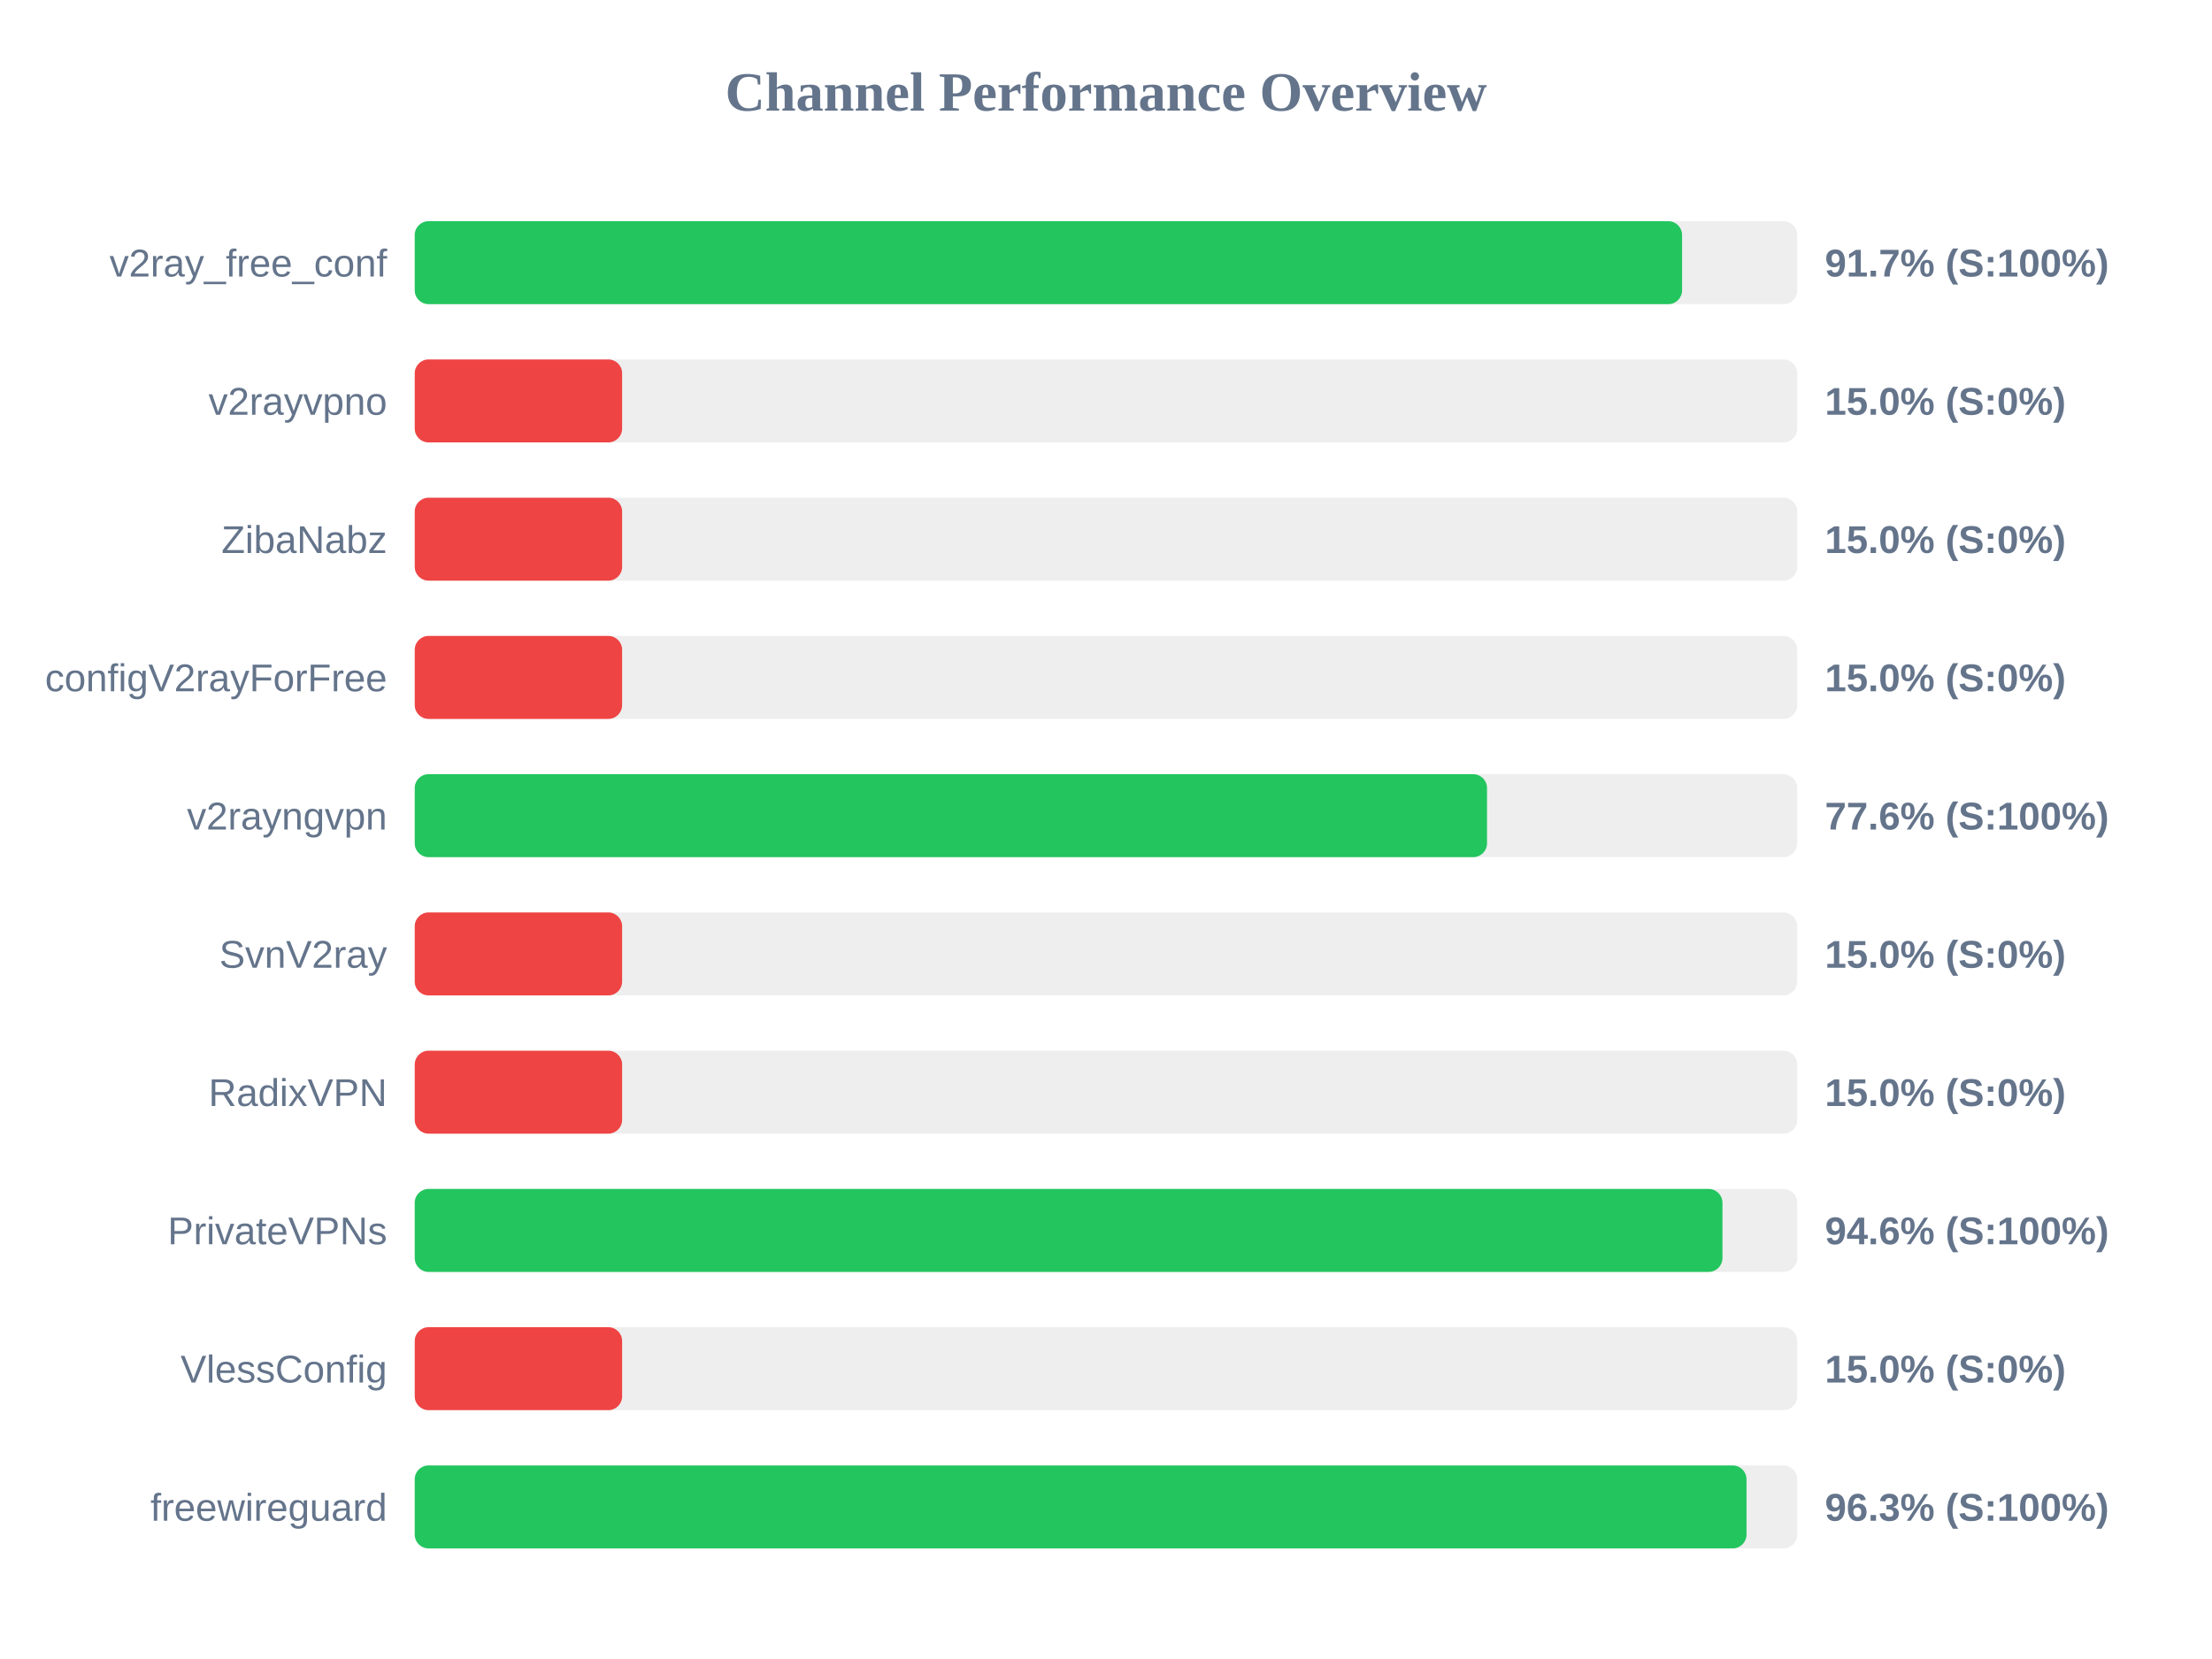
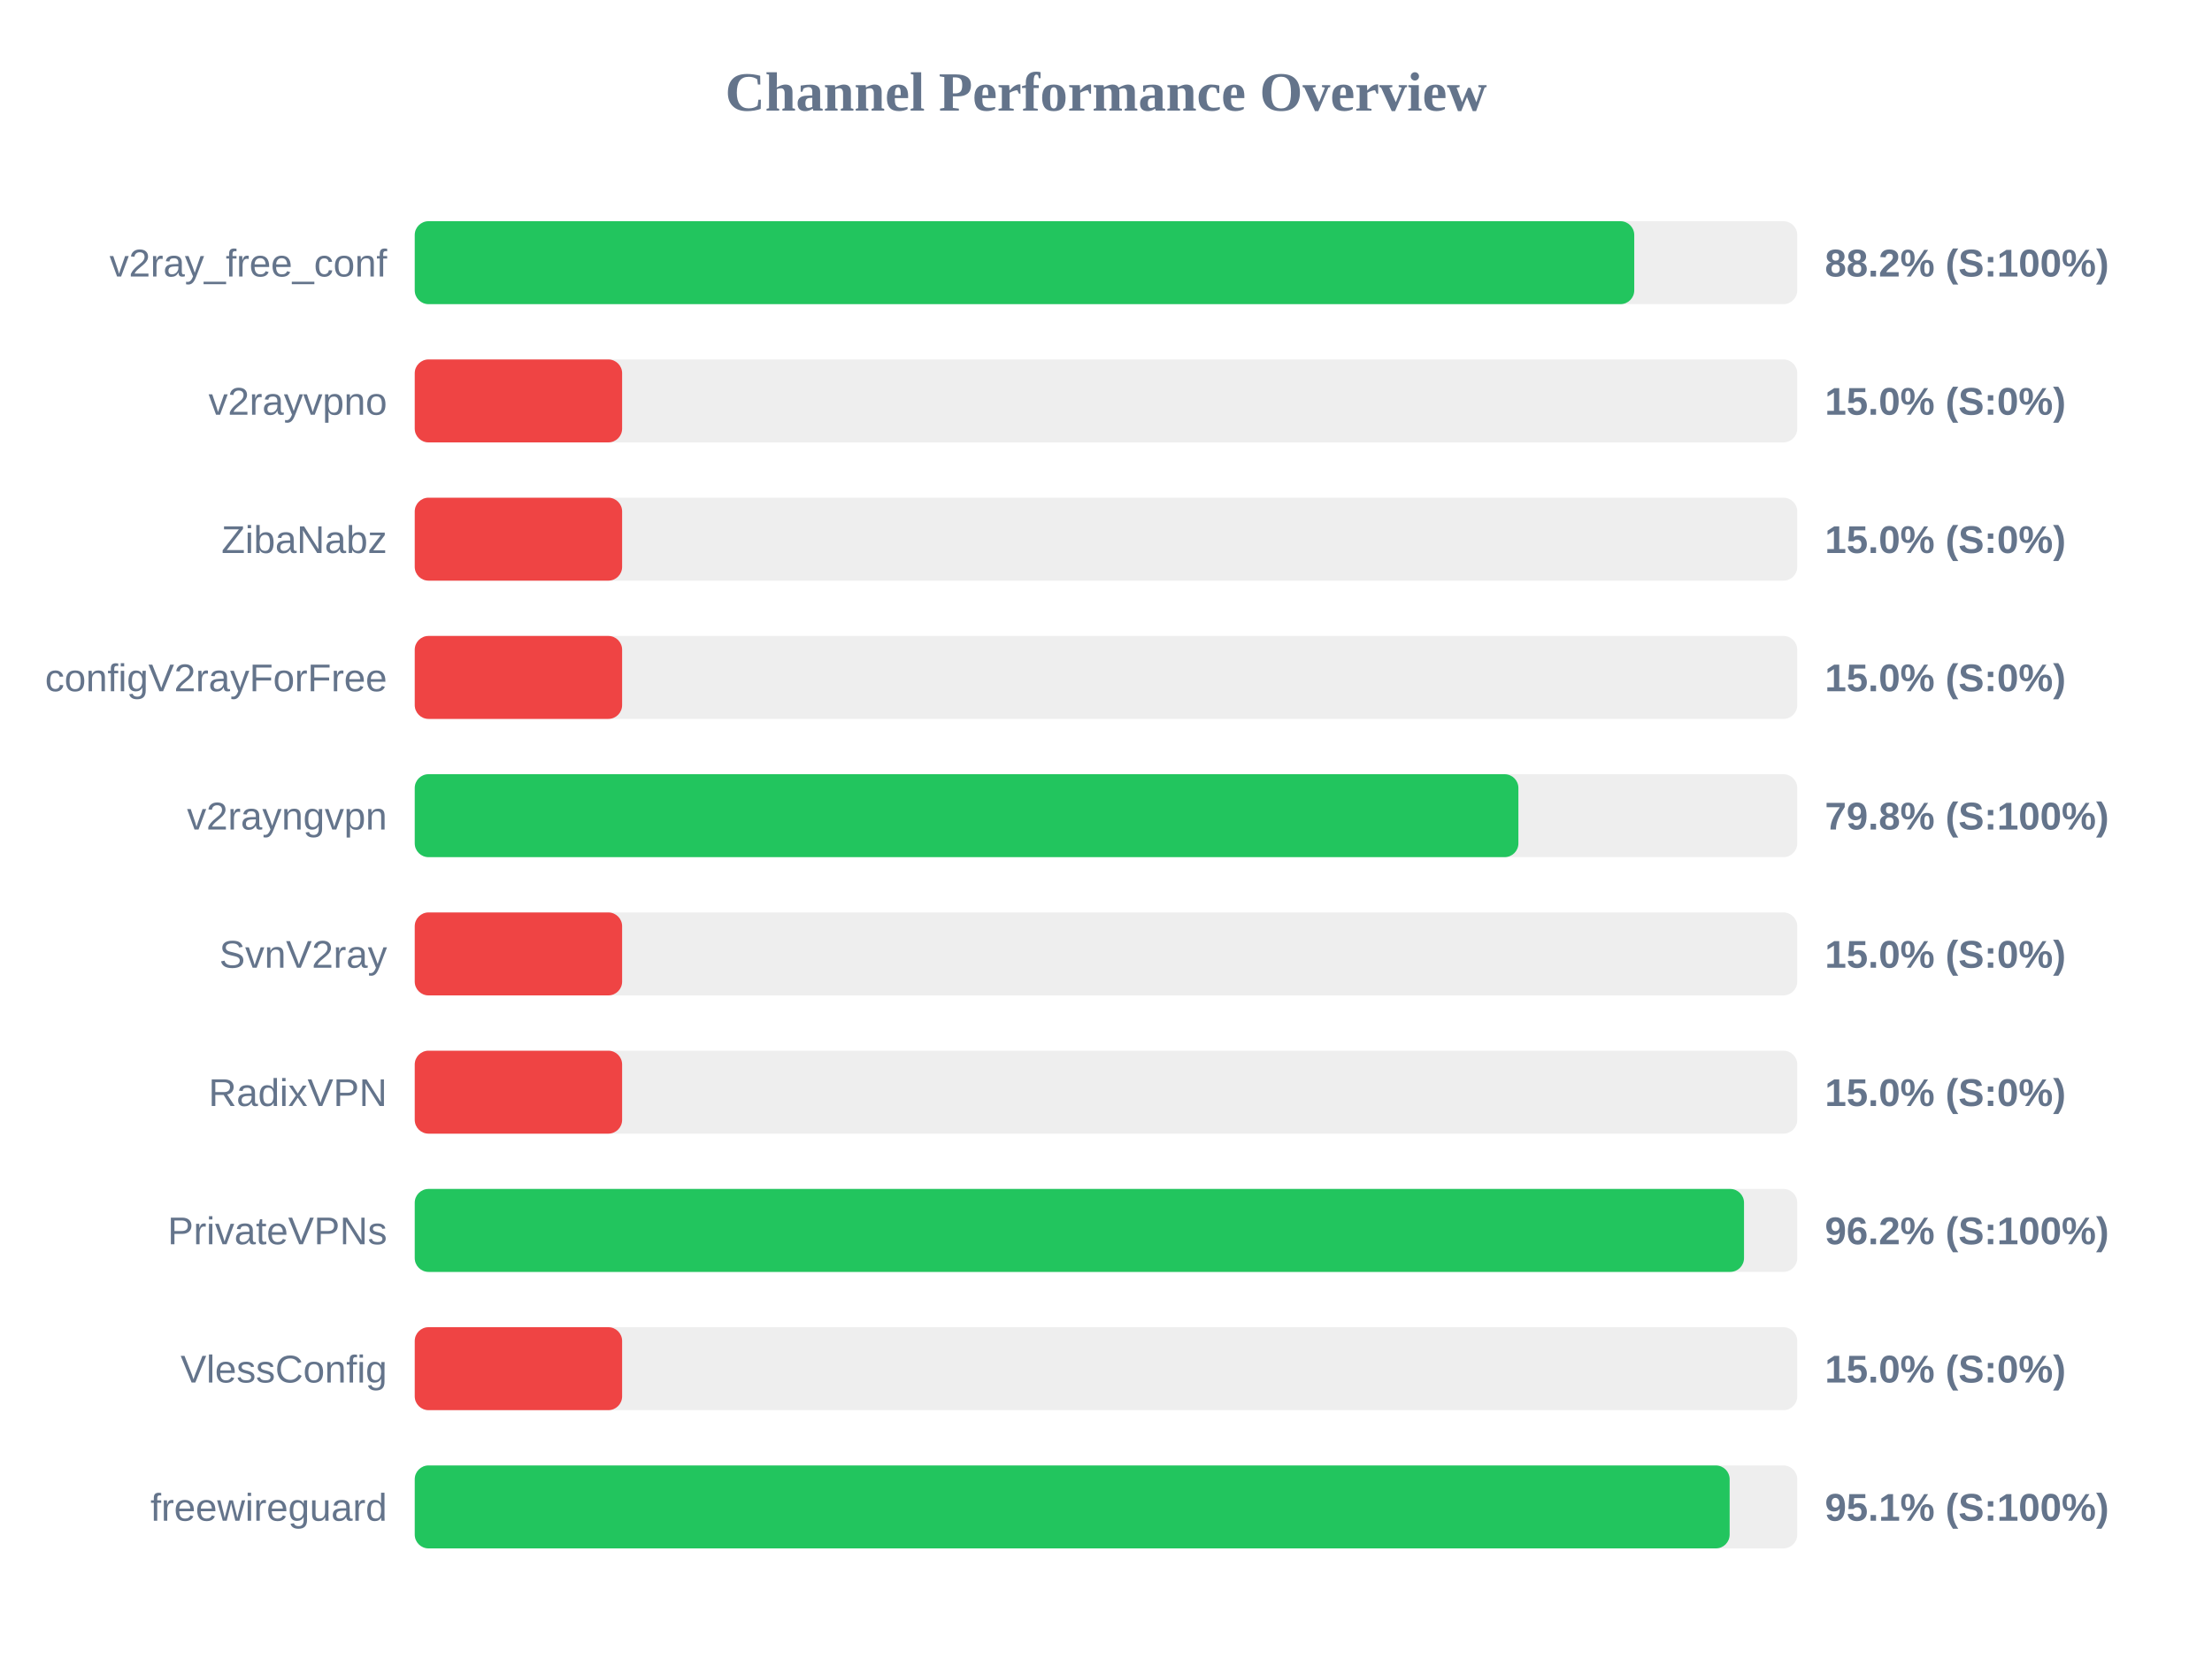
<svg xmlns="http://www.w3.org/2000/svg" width="800" height="600" version="1.1">
  <style>
        .row { font: 14px Arial; fill: #64748b; }
        .score { font: bold 14px Arial; fill: #64748b; }
    </style>
  <text x="400" y="40" text-anchor="middle" font-size="20px" font-weight="bold" fill="#64748b">Channel Performance Overview</text>
  <rect x="150" y="80" width="500" height="30" fill="#eee" rx="5" />
-   <rect x="150" y="80" width="458.35" height="30" fill="#22c55e" rx="5" />
+   <rect x="150" y="80" width="441.05" height="30" fill="#22c55e" rx="5" />
  <text x="140" y="100" text-anchor="end" class="row">v2ray_free_conf</text>
-   <text x="660" y="100" text-anchor="start" class="score">91.7% (S:100%)</text>
+   <text x="660" y="100" text-anchor="start" class="score">88.2% (S:100%)</text>
  <rect x="150" y="130" width="500" height="30" fill="#eee" rx="5" />
  <rect x="150" y="130" width="75.0" height="30" fill="#ef4444" rx="5" />
  <text x="140" y="150" text-anchor="end" class="row">v2rayvpno</text>
  <text x="660" y="150" text-anchor="start" class="score">15.0% (S:0%)</text>
  <rect x="150" y="180" width="500" height="30" fill="#eee" rx="5" />
  <rect x="150" y="180" width="75.0" height="30" fill="#ef4444" rx="5" />
  <text x="140" y="200" text-anchor="end" class="row">ZibaNabz</text>
  <text x="660" y="200" text-anchor="start" class="score">15.0% (S:0%)</text>
  <rect x="150" y="230" width="500" height="30" fill="#eee" rx="5" />
  <rect x="150" y="230" width="75.0" height="30" fill="#ef4444" rx="5" />
  <text x="140" y="250" text-anchor="end" class="row">configV2rayForFree</text>
  <text x="660" y="250" text-anchor="start" class="score">15.0% (S:0%)</text>
  <rect x="150" y="280" width="500" height="30" fill="#eee" rx="5" />
-   <rect x="150" y="280" width="387.8" height="30" fill="#22c55e" rx="5" />
+   <rect x="150" y="280" width="399.15" height="30" fill="#22c55e" rx="5" />
  <text x="140" y="300" text-anchor="end" class="row">v2rayngvpn</text>
-   <text x="660" y="300" text-anchor="start" class="score">77.6% (S:100%)</text>
+   <text x="660" y="300" text-anchor="start" class="score">79.8% (S:100%)</text>
  <rect x="150" y="330" width="500" height="30" fill="#eee" rx="5" />
  <rect x="150" y="330" width="75.0" height="30" fill="#ef4444" rx="5" />
  <text x="140" y="350" text-anchor="end" class="row">SvnV2ray</text>
  <text x="660" y="350" text-anchor="start" class="score">15.0% (S:0%)</text>
  <rect x="150" y="380" width="500" height="30" fill="#eee" rx="5" />
  <rect x="150" y="380" width="75.0" height="30" fill="#ef4444" rx="5" />
  <text x="140" y="400" text-anchor="end" class="row">RadixVPN</text>
  <text x="660" y="400" text-anchor="start" class="score">15.0% (S:0%)</text>
  <rect x="150" y="430" width="500" height="30" fill="#eee" rx="5" />
-   <rect x="150" y="430" width="472.95" height="30" fill="#22c55e" rx="5" />
+   <rect x="150" y="430" width="480.75" height="30" fill="#22c55e" rx="5" />
  <text x="140" y="450" text-anchor="end" class="row">PrivateVPNs</text>
-   <text x="660" y="450" text-anchor="start" class="score">94.6% (S:100%)</text>
+   <text x="660" y="450" text-anchor="start" class="score">96.2% (S:100%)</text>
  <rect x="150" y="480" width="500" height="30" fill="#eee" rx="5" />
  <rect x="150" y="480" width="75.0" height="30" fill="#ef4444" rx="5" />
  <text x="140" y="500" text-anchor="end" class="row">VlessConfig</text>
  <text x="660" y="500" text-anchor="start" class="score">15.0% (S:0%)</text>
  <rect x="150" y="530" width="500" height="30" fill="#eee" rx="5" />
-   <rect x="150" y="530" width="481.65" height="30" fill="#22c55e" rx="5" />
+   <rect x="150" y="530" width="475.55" height="30" fill="#22c55e" rx="5" />
  <text x="140" y="550" text-anchor="end" class="row">freewireguard</text>
-   <text x="660" y="550" text-anchor="start" class="score">96.3% (S:100%)</text>
+   <text x="660" y="550" text-anchor="start" class="score">95.1% (S:100%)</text>
</svg>
